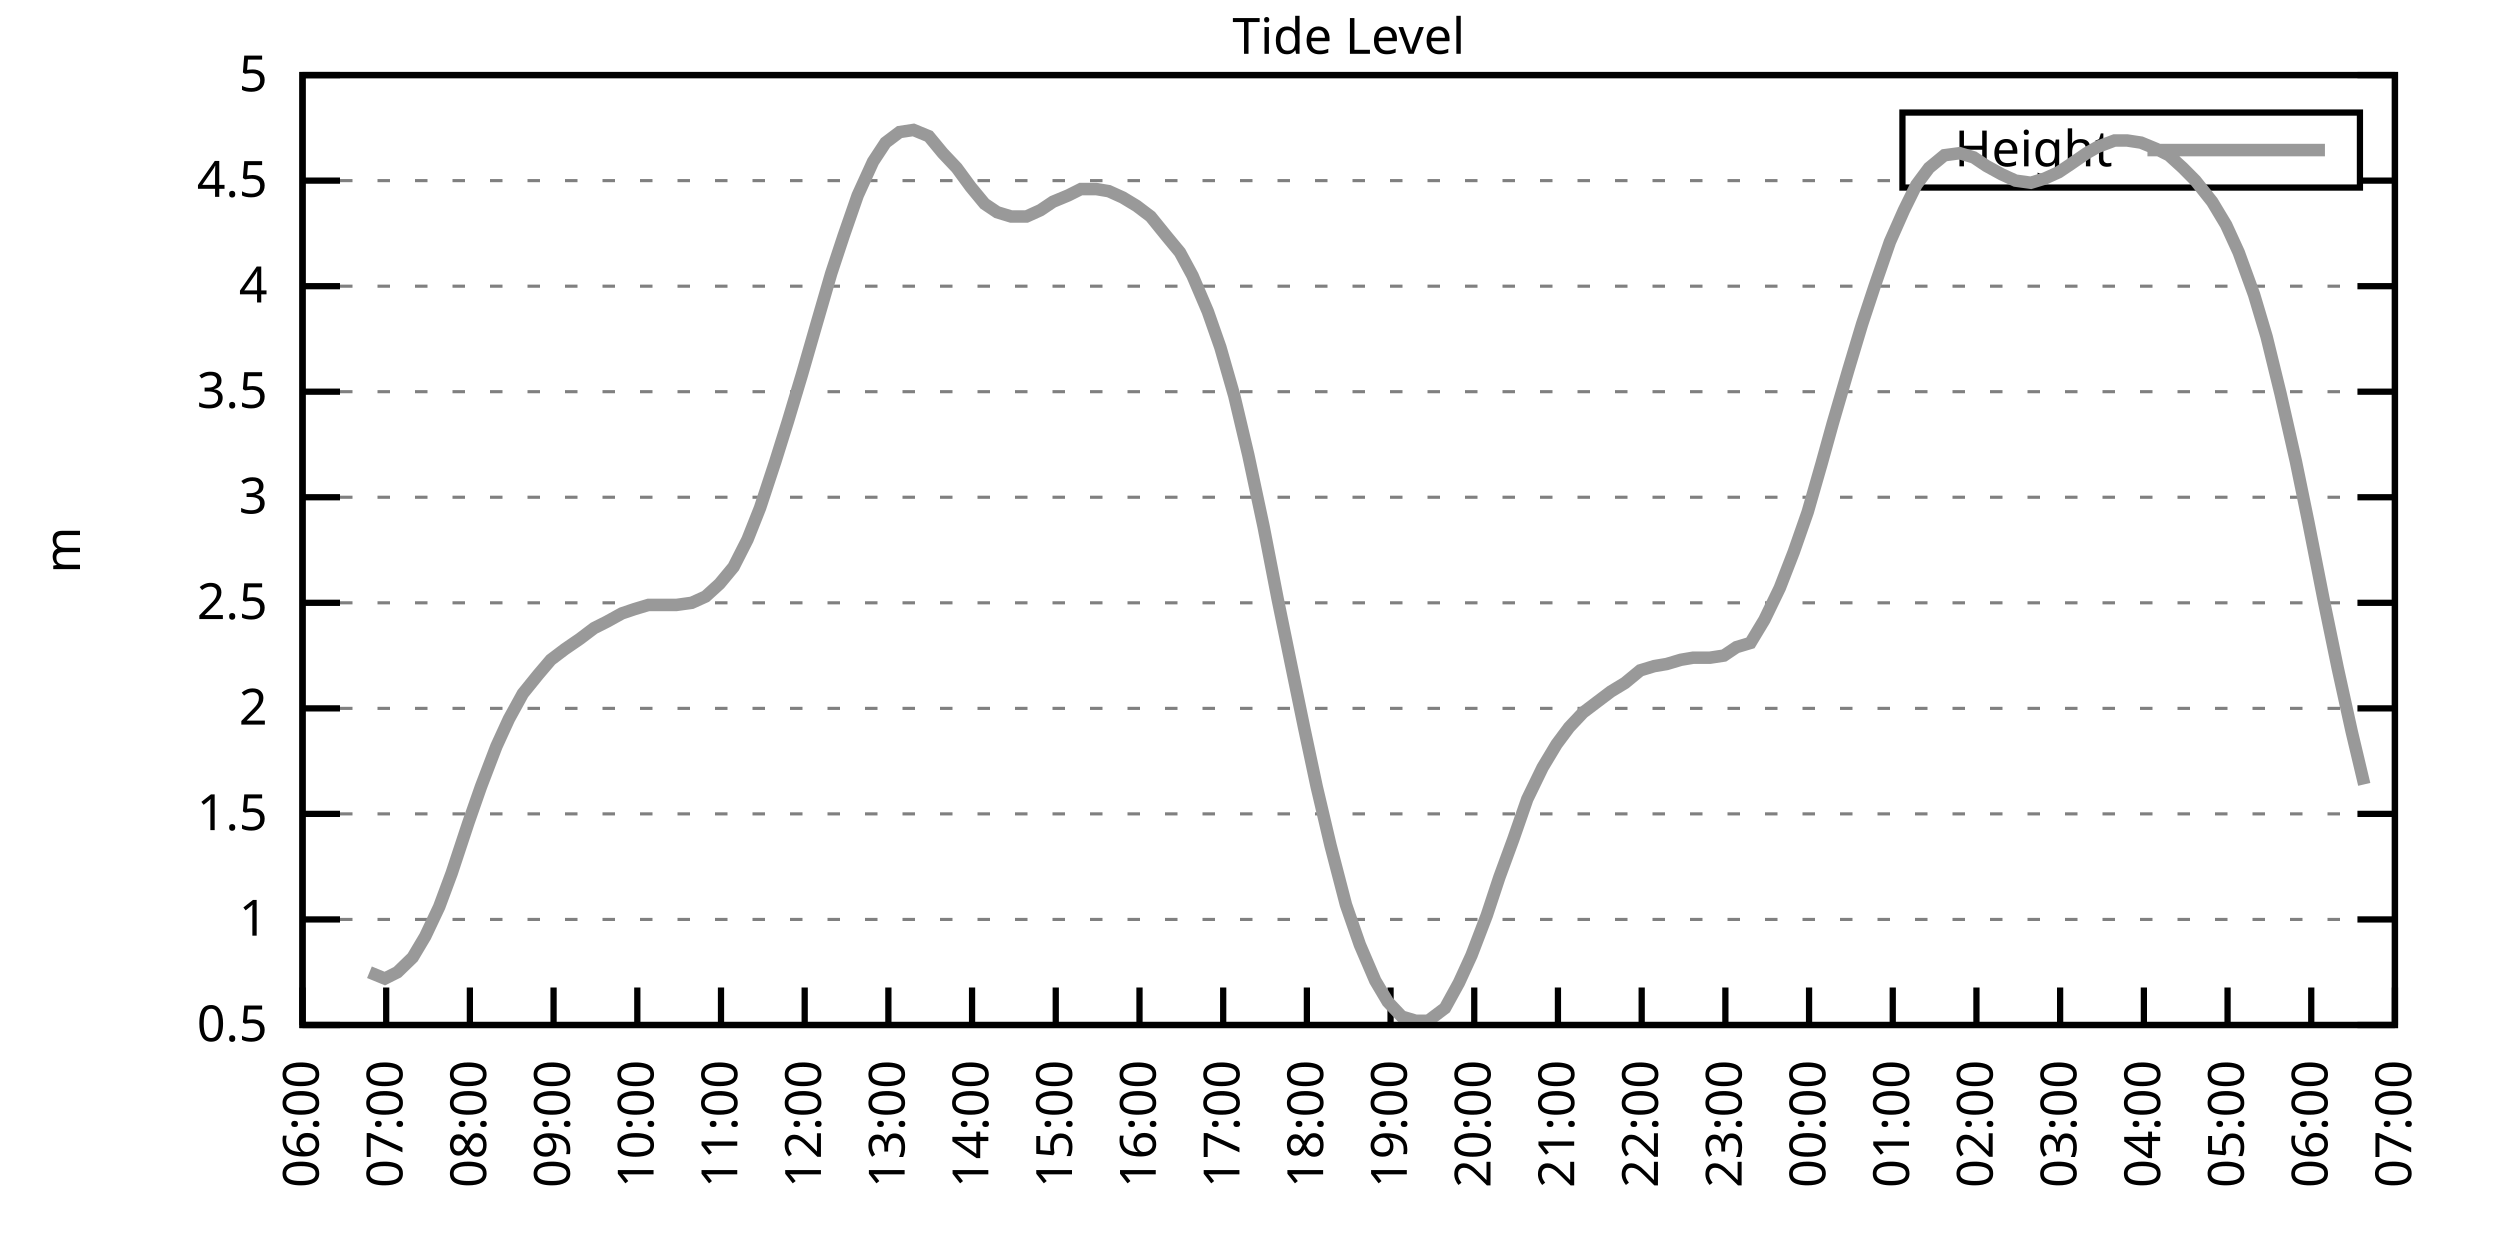
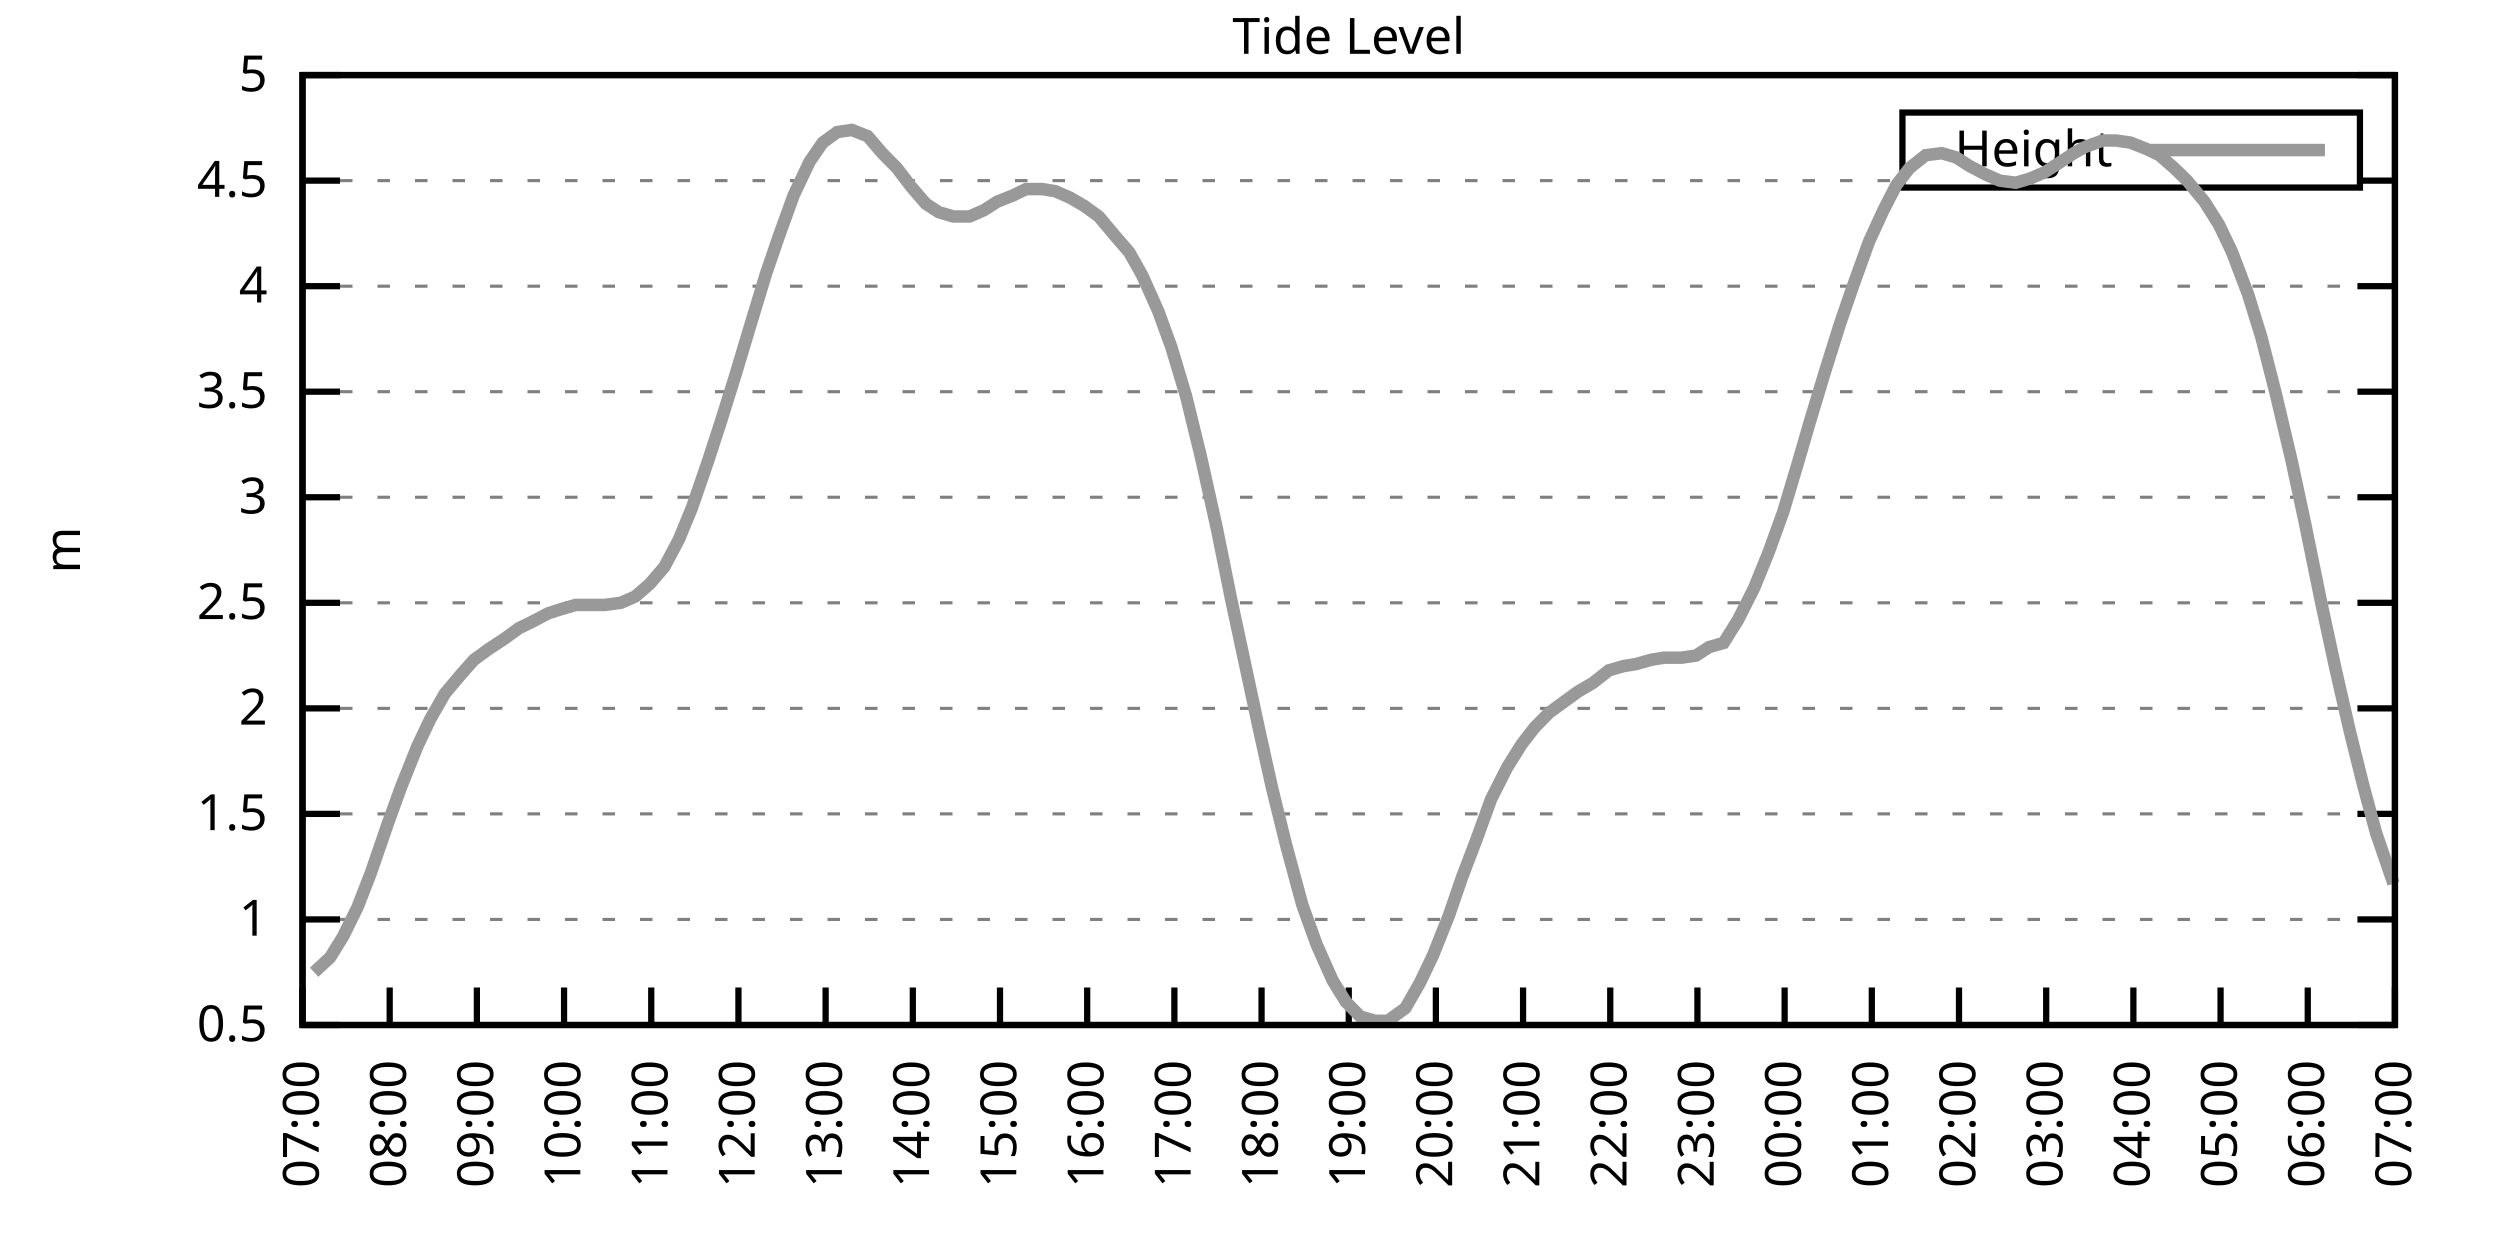
<svg xmlns="http://www.w3.org/2000/svg" xmlns:xlink="http://www.w3.org/1999/xlink" width="400" height="200" viewBox="0 0 400 200">
  <g id="gnuplot_canvas">
    <rect x="0" y="0" width="400" height="200" fill="none" />
    <defs>
      <circle id="gpDot" r="0.5" stroke-width="0.5" stroke="currentColor" />
      <path id="gpPt0" stroke-width="0.333" stroke="currentColor" d="M-1,0 h2 M0,-1 v2" />
      <path id="gpPt1" stroke-width="0.333" stroke="currentColor" d="M-1,-1 L1,1 M1,-1 L-1,1" />
      <path id="gpPt2" stroke-width="0.333" stroke="currentColor" d="M-1,0 L1,0 M0,-1 L0,1 M-1,-1 L1,1 M-1,1 L1,-1" />
      <rect id="gpPt3" stroke-width="0.333" stroke="currentColor" x="-1" y="-1" width="2" height="2" />
      <rect id="gpPt4" stroke-width="0.333" stroke="currentColor" fill="currentColor" x="-1" y="-1" width="2" height="2" />
      <circle id="gpPt5" stroke-width="0.333" stroke="currentColor" cx="0" cy="0" r="1" />
      <use xlink:href="#gpPt5" id="gpPt6" fill="currentColor" stroke="none" />
      <path id="gpPt7" stroke-width="0.333" stroke="currentColor" d="M0,-1.33 L-1.33,0.67 L1.33,0.67 z" />
      <use xlink:href="#gpPt7" id="gpPt8" fill="currentColor" stroke="none" />
      <use xlink:href="#gpPt7" id="gpPt9" stroke="currentColor" transform="rotate(180)" />
      <use xlink:href="#gpPt9" id="gpPt10" fill="currentColor" stroke="none" />
      <use xlink:href="#gpPt3" id="gpPt11" stroke="currentColor" transform="rotate(45)" />
      <use xlink:href="#gpPt11" id="gpPt12" fill="currentColor" stroke="none" />
      <path id="gpPt13" stroke-width="0.333" stroke="currentColor" d="M0,1.330 L1.265,0.411 L0.782,-1.067 L-0.782,-1.076 L-1.265,0.411 z" />
      <use xlink:href="#gpPt13" id="gpPt14" fill="currentColor" stroke="none" />
      <filter id="textbox" filterUnits="objectBoundingBox" x="0" y="0" height="1" width="1">
        <feFlood flood-color="white" flood-opacity="1" result="bgnd" />
        <feComposite in="SourceGraphic" in2="bgnd" operator="atop" />
      </filter>
      <filter id="greybox" filterUnits="objectBoundingBox" x="0" y="0" height="1" width="1">
        <feFlood flood-color="lightgrey" flood-opacity="1" result="grey" />
        <feComposite in="SourceGraphic" in2="grey" operator="atop" />
      </filter>
    </defs>
    <g fill="none" color="white" stroke="currentColor" stroke-width="1.00" stroke-linecap="butt" stroke-linejoin="miter">
</g>
    <g fill="none" color="black" stroke="currentColor" stroke-width="1.00" stroke-linecap="butt" stroke-linejoin="miter">
      <g stroke="none" shape-rendering="crispEdges">
        <polygon fill="rgb(255, 255, 255)" points="48.40,164.00 383.18,164.00 383.18,12.02 48.40,12.02 " />
      </g>
    </g>
    <g fill="none" color="black" stroke="currentColor" stroke-width="1.00" stroke-linecap="butt" stroke-linejoin="miter">
</g>
    <g fill="none" color="black" stroke="black" stroke-width="0.50" stroke-linecap="butt" stroke-linejoin="miter">
</g>
    <g fill="none" color="gray" stroke="currentColor" stroke-width="0.50" stroke-linecap="butt" stroke-linejoin="miter">
      <path stroke="gray" stroke-dasharray="2,4" class="gridline" d="M48.40,164.00 L383.19,164.00  " />
    </g>
    <g fill="none" color="gray" stroke="gray" stroke-width="1.00" stroke-linecap="butt" stroke-linejoin="miter">
</g>
    <g fill="none" color="black" stroke="currentColor" stroke-width="1.00" stroke-linecap="butt" stroke-linejoin="miter">
      <path stroke="black" d="M48.40,164.00 L54.40,164.00 M383.19,164.00 L377.19,164.00  " />
      <g transform="translate(42.80,166.60)" stroke="none" fill="black" font-family="Sans" font-size="8.00" text-anchor="end">
        <text>
          <tspan font-family="Sans"> 0.5</tspan>
        </text>
      </g>
    </g>
    <g fill="none" color="black" stroke="currentColor" stroke-width="1.00" stroke-linecap="butt" stroke-linejoin="miter">
</g>
    <g fill="none" color="black" stroke="black" stroke-width="0.50" stroke-linecap="butt" stroke-linejoin="miter">
</g>
    <g fill="none" color="gray" stroke="currentColor" stroke-width="0.50" stroke-linecap="butt" stroke-linejoin="miter">
      <path stroke="gray" stroke-dasharray="2,4" class="gridline" d="M48.40,147.11 L383.19,147.11  " />
    </g>
    <g fill="none" color="gray" stroke="gray" stroke-width="1.00" stroke-linecap="butt" stroke-linejoin="miter">
</g>
    <g fill="none" color="black" stroke="currentColor" stroke-width="1.00" stroke-linecap="butt" stroke-linejoin="miter">
      <path stroke="black" d="M48.40,147.11 L54.40,147.11 M383.19,147.11 L377.19,147.11  " />
      <g transform="translate(42.80,149.71)" stroke="none" fill="black" font-family="Sans" font-size="8.00" text-anchor="end">
        <text>
          <tspan font-family="Sans"> 1</tspan>
        </text>
      </g>
    </g>
    <g fill="none" color="black" stroke="currentColor" stroke-width="1.00" stroke-linecap="butt" stroke-linejoin="miter">
</g>
    <g fill="none" color="black" stroke="black" stroke-width="0.50" stroke-linecap="butt" stroke-linejoin="miter">
</g>
    <g fill="none" color="gray" stroke="currentColor" stroke-width="0.50" stroke-linecap="butt" stroke-linejoin="miter">
      <path stroke="gray" stroke-dasharray="2,4" class="gridline" d="M48.40,130.22 L383.19,130.22  " />
    </g>
    <g fill="none" color="gray" stroke="gray" stroke-width="1.00" stroke-linecap="butt" stroke-linejoin="miter">
</g>
    <g fill="none" color="black" stroke="currentColor" stroke-width="1.00" stroke-linecap="butt" stroke-linejoin="miter">
      <path stroke="black" d="M48.40,130.22 L54.40,130.22 M383.19,130.22 L377.19,130.22  " />
      <g transform="translate(42.80,132.82)" stroke="none" fill="black" font-family="Sans" font-size="8.00" text-anchor="end">
        <text>
          <tspan font-family="Sans"> 1.5</tspan>
        </text>
      </g>
    </g>
    <g fill="none" color="black" stroke="currentColor" stroke-width="1.00" stroke-linecap="butt" stroke-linejoin="miter">
</g>
    <g fill="none" color="black" stroke="black" stroke-width="0.50" stroke-linecap="butt" stroke-linejoin="miter">
</g>
    <g fill="none" color="gray" stroke="currentColor" stroke-width="0.50" stroke-linecap="butt" stroke-linejoin="miter">
      <path stroke="gray" stroke-dasharray="2,4" class="gridline" d="M48.40,113.34 L383.19,113.34  " />
    </g>
    <g fill="none" color="gray" stroke="gray" stroke-width="1.00" stroke-linecap="butt" stroke-linejoin="miter">
</g>
    <g fill="none" color="black" stroke="currentColor" stroke-width="1.00" stroke-linecap="butt" stroke-linejoin="miter">
      <path stroke="black" d="M48.40,113.34 L54.40,113.34 M383.19,113.34 L377.19,113.34  " />
      <g transform="translate(42.80,115.94)" stroke="none" fill="black" font-family="Sans" font-size="8.00" text-anchor="end">
        <text>
          <tspan font-family="Sans"> 2</tspan>
        </text>
      </g>
    </g>
    <g fill="none" color="black" stroke="currentColor" stroke-width="1.00" stroke-linecap="butt" stroke-linejoin="miter">
</g>
    <g fill="none" color="black" stroke="black" stroke-width="0.50" stroke-linecap="butt" stroke-linejoin="miter">
</g>
    <g fill="none" color="gray" stroke="currentColor" stroke-width="0.50" stroke-linecap="butt" stroke-linejoin="miter">
      <path stroke="gray" stroke-dasharray="2,4" class="gridline" d="M48.40,96.45 L383.19,96.45  " />
    </g>
    <g fill="none" color="gray" stroke="gray" stroke-width="1.00" stroke-linecap="butt" stroke-linejoin="miter">
</g>
    <g fill="none" color="black" stroke="currentColor" stroke-width="1.00" stroke-linecap="butt" stroke-linejoin="miter">
      <path stroke="black" d="M48.40,96.45 L54.40,96.45 M383.19,96.45 L377.19,96.45  " />
      <g transform="translate(42.80,99.05)" stroke="none" fill="black" font-family="Sans" font-size="8.00" text-anchor="end">
        <text>
          <tspan font-family="Sans"> 2.5</tspan>
        </text>
      </g>
    </g>
    <g fill="none" color="black" stroke="currentColor" stroke-width="1.00" stroke-linecap="butt" stroke-linejoin="miter">
</g>
    <g fill="none" color="black" stroke="black" stroke-width="0.50" stroke-linecap="butt" stroke-linejoin="miter">
</g>
    <g fill="none" color="gray" stroke="currentColor" stroke-width="0.50" stroke-linecap="butt" stroke-linejoin="miter">
      <path stroke="gray" stroke-dasharray="2,4" class="gridline" d="M48.40,79.56 L383.19,79.56  " />
    </g>
    <g fill="none" color="gray" stroke="gray" stroke-width="1.00" stroke-linecap="butt" stroke-linejoin="miter">
</g>
    <g fill="none" color="black" stroke="currentColor" stroke-width="1.00" stroke-linecap="butt" stroke-linejoin="miter">
      <path stroke="black" d="M48.40,79.56 L54.40,79.56 M383.19,79.56 L377.19,79.56  " />
      <g transform="translate(42.80,82.16)" stroke="none" fill="black" font-family="Sans" font-size="8.00" text-anchor="end">
        <text>
          <tspan font-family="Sans"> 3</tspan>
        </text>
      </g>
    </g>
    <g fill="none" color="black" stroke="currentColor" stroke-width="1.00" stroke-linecap="butt" stroke-linejoin="miter">
</g>
    <g fill="none" color="black" stroke="black" stroke-width="0.50" stroke-linecap="butt" stroke-linejoin="miter">
</g>
    <g fill="none" color="gray" stroke="currentColor" stroke-width="0.50" stroke-linecap="butt" stroke-linejoin="miter">
      <path stroke="gray" stroke-dasharray="2,4" class="gridline" d="M48.40,62.67 L383.19,62.67  " />
    </g>
    <g fill="none" color="gray" stroke="gray" stroke-width="1.00" stroke-linecap="butt" stroke-linejoin="miter">
</g>
    <g fill="none" color="black" stroke="currentColor" stroke-width="1.00" stroke-linecap="butt" stroke-linejoin="miter">
      <path stroke="black" d="M48.40,62.67 L54.40,62.67 M383.19,62.67 L377.19,62.67  " />
      <g transform="translate(42.80,65.27)" stroke="none" fill="black" font-family="Sans" font-size="8.00" text-anchor="end">
        <text>
          <tspan font-family="Sans"> 3.5</tspan>
        </text>
      </g>
    </g>
    <g fill="none" color="black" stroke="currentColor" stroke-width="1.00" stroke-linecap="butt" stroke-linejoin="miter">
</g>
    <g fill="none" color="black" stroke="black" stroke-width="0.50" stroke-linecap="butt" stroke-linejoin="miter">
</g>
    <g fill="none" color="gray" stroke="currentColor" stroke-width="0.50" stroke-linecap="butt" stroke-linejoin="miter">
      <path stroke="gray" stroke-dasharray="2,4" class="gridline" d="M48.40,45.79 L383.19,45.79  " />
    </g>
    <g fill="none" color="gray" stroke="gray" stroke-width="1.00" stroke-linecap="butt" stroke-linejoin="miter">
</g>
    <g fill="none" color="black" stroke="currentColor" stroke-width="1.00" stroke-linecap="butt" stroke-linejoin="miter">
      <path stroke="black" d="M48.40,45.79 L54.40,45.79 M383.19,45.79 L377.19,45.79  " />
      <g transform="translate(42.80,48.39)" stroke="none" fill="black" font-family="Sans" font-size="8.00" text-anchor="end">
        <text>
          <tspan font-family="Sans"> 4</tspan>
        </text>
      </g>
    </g>
    <g fill="none" color="black" stroke="currentColor" stroke-width="1.00" stroke-linecap="butt" stroke-linejoin="miter">
</g>
    <g fill="none" color="black" stroke="black" stroke-width="0.50" stroke-linecap="butt" stroke-linejoin="miter">
</g>
    <g fill="none" color="gray" stroke="currentColor" stroke-width="0.50" stroke-linecap="butt" stroke-linejoin="miter">
      <path stroke="gray" stroke-dasharray="2,4" class="gridline" d="M48.40,28.90 L304.39,28.90 M377.59,28.90 L383.19,28.90  " />
    </g>
    <g fill="none" color="gray" stroke="gray" stroke-width="1.00" stroke-linecap="butt" stroke-linejoin="miter">
</g>
    <g fill="none" color="black" stroke="currentColor" stroke-width="1.00" stroke-linecap="butt" stroke-linejoin="miter">
      <path stroke="black" d="M48.40,28.90 L54.40,28.90 M383.19,28.90 L377.19,28.90  " />
      <g transform="translate(42.80,31.50)" stroke="none" fill="black" font-family="Sans" font-size="8.00" text-anchor="end">
        <text>
          <tspan font-family="Sans"> 4.5</tspan>
        </text>
      </g>
    </g>
    <g fill="none" color="black" stroke="currentColor" stroke-width="1.00" stroke-linecap="butt" stroke-linejoin="miter">
</g>
    <g fill="none" color="black" stroke="black" stroke-width="0.50" stroke-linecap="butt" stroke-linejoin="miter">
</g>
    <g fill="none" color="gray" stroke="currentColor" stroke-width="0.50" stroke-linecap="butt" stroke-linejoin="miter">
      <path stroke="gray" stroke-dasharray="2,4" class="gridline" d="M48.40,12.01 L383.19,12.01  " />
    </g>
    <g fill="none" color="gray" stroke="gray" stroke-width="1.00" stroke-linecap="butt" stroke-linejoin="miter">
</g>
    <g fill="none" color="black" stroke="currentColor" stroke-width="1.00" stroke-linecap="butt" stroke-linejoin="miter">
      <path stroke="black" d="M48.40,12.01 L54.40,12.01 M383.19,12.01 L377.19,12.01  " />
      <g transform="translate(42.80,14.61)" stroke="none" fill="black" font-family="Sans" font-size="8.00" text-anchor="end">
        <text>
          <tspan font-family="Sans"> 5</tspan>
        </text>
      </g>
    </g>
    <g fill="none" color="black" stroke="currentColor" stroke-width="1.00" stroke-linecap="butt" stroke-linejoin="miter">
      <path stroke="black" d="M48.40,164.00 L48.40,158.00  " />
      <g transform="translate(51.00,169.60) rotate(270.00)" stroke="none" fill="black" font-family="Sans" font-size="8.00" text-anchor="end">
        <text>
-           <tspan font-family="Sans">06:00</tspan>
-         </text>
-       </g>
-     </g>
-     <g fill="none" color="black" stroke="currentColor" stroke-width="1.00" stroke-linecap="butt" stroke-linejoin="miter">
-       <path stroke="black" d="M61.79,164.00 L61.79,158.00  " />
-       <g transform="translate(64.39,169.60) rotate(270.00)" stroke="none" fill="black" font-family="Sans" font-size="8.00" text-anchor="end">
-         <text>
          <tspan font-family="Sans">07:00</tspan>
        </text>
      </g>
    </g>
    <g fill="none" color="black" stroke="currentColor" stroke-width="1.00" stroke-linecap="butt" stroke-linejoin="miter">
-       <path stroke="black" d="M75.18,164.00 L75.18,158.00  " />
-       <g transform="translate(77.78,169.60) rotate(270.00)" stroke="none" fill="black" font-family="Sans" font-size="8.00" text-anchor="end">
+       <path stroke="black" d="M62.35,164.00 L62.35,158.00  " />
+       <g transform="translate(64.95,169.60) rotate(270.00)" stroke="none" fill="black" font-family="Sans" font-size="8.00" text-anchor="end">
        <text>
          <tspan font-family="Sans">08:00</tspan>
        </text>
      </g>
    </g>
    <g fill="none" color="black" stroke="currentColor" stroke-width="1.00" stroke-linecap="butt" stroke-linejoin="miter">
-       <path stroke="black" d="M88.57,164.00 L88.57,158.00  " />
-       <g transform="translate(91.17,169.60) rotate(270.00)" stroke="none" fill="black" font-family="Sans" font-size="8.00" text-anchor="end">
+       <path stroke="black" d="M76.30,164.00 L76.30,158.00  " />
+       <g transform="translate(78.90,169.60) rotate(270.00)" stroke="none" fill="black" font-family="Sans" font-size="8.00" text-anchor="end">
        <text>
          <tspan font-family="Sans">09:00</tspan>
        </text>
      </g>
    </g>
    <g fill="none" color="black" stroke="currentColor" stroke-width="1.00" stroke-linecap="butt" stroke-linejoin="miter">
-       <path stroke="black" d="M101.97,164.00 L101.97,158.00  " />
-       <g transform="translate(104.57,169.60) rotate(270.00)" stroke="none" fill="black" font-family="Sans" font-size="8.00" text-anchor="end">
+       <path stroke="black" d="M90.25,164.00 L90.25,158.00  " />
+       <g transform="translate(92.85,169.60) rotate(270.00)" stroke="none" fill="black" font-family="Sans" font-size="8.00" text-anchor="end">
        <text>
          <tspan font-family="Sans">10:00</tspan>
        </text>
      </g>
    </g>
    <g fill="none" color="black" stroke="currentColor" stroke-width="1.00" stroke-linecap="butt" stroke-linejoin="miter">
-       <path stroke="black" d="M115.36,164.00 L115.36,158.00  " />
-       <g transform="translate(117.96,169.60) rotate(270.00)" stroke="none" fill="black" font-family="Sans" font-size="8.00" text-anchor="end">
+       <path stroke="black" d="M104.20,164.00 L104.20,158.00  " />
+       <g transform="translate(106.80,169.60) rotate(270.00)" stroke="none" fill="black" font-family="Sans" font-size="8.00" text-anchor="end">
        <text>
          <tspan font-family="Sans">11:00</tspan>
        </text>
      </g>
    </g>
    <g fill="none" color="black" stroke="currentColor" stroke-width="1.00" stroke-linecap="butt" stroke-linejoin="miter">
-       <path stroke="black" d="M128.75,164.00 L128.75,158.00  " />
-       <g transform="translate(131.35,169.60) rotate(270.00)" stroke="none" fill="black" font-family="Sans" font-size="8.00" text-anchor="end">
+       <path stroke="black" d="M118.15,164.00 L118.15,158.00  " />
+       <g transform="translate(120.75,169.60) rotate(270.00)" stroke="none" fill="black" font-family="Sans" font-size="8.00" text-anchor="end">
        <text>
          <tspan font-family="Sans">12:00</tspan>
        </text>
      </g>
    </g>
    <g fill="none" color="black" stroke="currentColor" stroke-width="1.00" stroke-linecap="butt" stroke-linejoin="miter">
-       <path stroke="black" d="M142.14,164.00 L142.14,158.00  " />
-       <g transform="translate(144.74,169.60) rotate(270.00)" stroke="none" fill="black" font-family="Sans" font-size="8.00" text-anchor="end">
+       <path stroke="black" d="M132.10,164.00 L132.10,158.00  " />
+       <g transform="translate(134.70,169.60) rotate(270.00)" stroke="none" fill="black" font-family="Sans" font-size="8.00" text-anchor="end">
        <text>
          <tspan font-family="Sans">13:00</tspan>
        </text>
      </g>
    </g>
    <g fill="none" color="black" stroke="currentColor" stroke-width="1.00" stroke-linecap="butt" stroke-linejoin="miter">
-       <path stroke="black" d="M155.53,164.00 L155.53,158.00  " />
-       <g transform="translate(158.13,169.60) rotate(270.00)" stroke="none" fill="black" font-family="Sans" font-size="8.00" text-anchor="end">
+       <path stroke="black" d="M146.05,164.00 L146.05,158.00  " />
+       <g transform="translate(148.65,169.60) rotate(270.00)" stroke="none" fill="black" font-family="Sans" font-size="8.00" text-anchor="end">
        <text>
          <tspan font-family="Sans">14:00</tspan>
        </text>
      </g>
    </g>
    <g fill="none" color="black" stroke="currentColor" stroke-width="1.00" stroke-linecap="butt" stroke-linejoin="miter">
-       <path stroke="black" d="M168.92,164.00 L168.92,158.00  " />
-       <g transform="translate(171.52,169.60) rotate(270.00)" stroke="none" fill="black" font-family="Sans" font-size="8.00" text-anchor="end">
+       <path stroke="black" d="M160.00,164.00 L160.00,158.00  " />
+       <g transform="translate(162.60,169.60) rotate(270.00)" stroke="none" fill="black" font-family="Sans" font-size="8.00" text-anchor="end">
        <text>
          <tspan font-family="Sans">15:00</tspan>
        </text>
      </g>
    </g>
    <g fill="none" color="black" stroke="currentColor" stroke-width="1.00" stroke-linecap="butt" stroke-linejoin="miter">
-       <path stroke="black" d="M182.32,164.00 L182.32,158.00  " />
-       <g transform="translate(184.92,169.60) rotate(270.00)" stroke="none" fill="black" font-family="Sans" font-size="8.00" text-anchor="end">
+       <path stroke="black" d="M173.95,164.00 L173.95,158.00  " />
+       <g transform="translate(176.55,169.60) rotate(270.00)" stroke="none" fill="black" font-family="Sans" font-size="8.00" text-anchor="end">
        <text>
          <tspan font-family="Sans">16:00</tspan>
        </text>
      </g>
    </g>
    <g fill="none" color="black" stroke="currentColor" stroke-width="1.00" stroke-linecap="butt" stroke-linejoin="miter">
-       <path stroke="black" d="M195.71,164.00 L195.71,158.00  " />
-       <g transform="translate(198.31,169.60) rotate(270.00)" stroke="none" fill="black" font-family="Sans" font-size="8.00" text-anchor="end">
+       <path stroke="black" d="M187.90,164.00 L187.90,158.00  " />
+       <g transform="translate(190.50,169.60) rotate(270.00)" stroke="none" fill="black" font-family="Sans" font-size="8.00" text-anchor="end">
        <text>
          <tspan font-family="Sans">17:00</tspan>
        </text>
      </g>
    </g>
    <g fill="none" color="black" stroke="currentColor" stroke-width="1.00" stroke-linecap="butt" stroke-linejoin="miter">
-       <path stroke="black" d="M209.10,164.00 L209.10,158.00  " />
-       <g transform="translate(211.70,169.60) rotate(270.00)" stroke="none" fill="black" font-family="Sans" font-size="8.00" text-anchor="end">
+       <path stroke="black" d="M201.85,164.00 L201.85,158.00  " />
+       <g transform="translate(204.45,169.60) rotate(270.00)" stroke="none" fill="black" font-family="Sans" font-size="8.00" text-anchor="end">
        <text>
          <tspan font-family="Sans">18:00</tspan>
        </text>
      </g>
    </g>
    <g fill="none" color="black" stroke="currentColor" stroke-width="1.00" stroke-linecap="butt" stroke-linejoin="miter">
-       <path stroke="black" d="M222.49,164.00 L222.49,158.00  " />
-       <g transform="translate(225.09,169.60) rotate(270.00)" stroke="none" fill="black" font-family="Sans" font-size="8.00" text-anchor="end">
+       <path stroke="black" d="M215.80,164.00 L215.80,158.00  " />
+       <g transform="translate(218.40,169.60) rotate(270.00)" stroke="none" fill="black" font-family="Sans" font-size="8.00" text-anchor="end">
        <text>
          <tspan font-family="Sans">19:00</tspan>
        </text>
      </g>
    </g>
    <g fill="none" color="black" stroke="currentColor" stroke-width="1.00" stroke-linecap="butt" stroke-linejoin="miter">
-       <path stroke="black" d="M235.88,164.00 L235.88,158.00  " />
-       <g transform="translate(238.48,169.60) rotate(270.00)" stroke="none" fill="black" font-family="Sans" font-size="8.00" text-anchor="end">
+       <path stroke="black" d="M229.74,164.00 L229.74,158.00  " />
+       <g transform="translate(232.34,169.60) rotate(270.00)" stroke="none" fill="black" font-family="Sans" font-size="8.00" text-anchor="end">
        <text>
          <tspan font-family="Sans">20:00</tspan>
        </text>
      </g>
    </g>
    <g fill="none" color="black" stroke="currentColor" stroke-width="1.00" stroke-linecap="butt" stroke-linejoin="miter">
-       <path stroke="black" d="M249.27,164.00 L249.27,158.00  " />
-       <g transform="translate(251.87,169.60) rotate(270.00)" stroke="none" fill="black" font-family="Sans" font-size="8.00" text-anchor="end">
+       <path stroke="black" d="M243.69,164.00 L243.69,158.00  " />
+       <g transform="translate(246.29,169.60) rotate(270.00)" stroke="none" fill="black" font-family="Sans" font-size="8.00" text-anchor="end">
        <text>
          <tspan font-family="Sans">21:00</tspan>
        </text>
      </g>
    </g>
    <g fill="none" color="black" stroke="currentColor" stroke-width="1.00" stroke-linecap="butt" stroke-linejoin="miter">
-       <path stroke="black" d="M262.67,164.00 L262.67,158.00  " />
-       <g transform="translate(265.27,169.60) rotate(270.00)" stroke="none" fill="black" font-family="Sans" font-size="8.00" text-anchor="end">
+       <path stroke="black" d="M257.64,164.00 L257.64,158.00  " />
+       <g transform="translate(260.24,169.60) rotate(270.00)" stroke="none" fill="black" font-family="Sans" font-size="8.00" text-anchor="end">
        <text>
          <tspan font-family="Sans">22:00</tspan>
        </text>
      </g>
    </g>
    <g fill="none" color="black" stroke="currentColor" stroke-width="1.00" stroke-linecap="butt" stroke-linejoin="miter">
-       <path stroke="black" d="M276.06,164.00 L276.06,158.00  " />
-       <g transform="translate(278.66,169.60) rotate(270.00)" stroke="none" fill="black" font-family="Sans" font-size="8.00" text-anchor="end">
+       <path stroke="black" d="M271.59,164.00 L271.59,158.00  " />
+       <g transform="translate(274.19,169.60) rotate(270.00)" stroke="none" fill="black" font-family="Sans" font-size="8.00" text-anchor="end">
        <text>
          <tspan font-family="Sans">23:00</tspan>
        </text>
      </g>
    </g>
    <g fill="none" color="black" stroke="currentColor" stroke-width="1.00" stroke-linecap="butt" stroke-linejoin="miter">
-       <path stroke="black" d="M289.45,164.00 L289.45,158.00  " />
-       <g transform="translate(292.05,169.60) rotate(270.00)" stroke="none" fill="black" font-family="Sans" font-size="8.00" text-anchor="end">
+       <path stroke="black" d="M285.54,164.00 L285.54,158.00  " />
+       <g transform="translate(288.14,169.60) rotate(270.00)" stroke="none" fill="black" font-family="Sans" font-size="8.00" text-anchor="end">
        <text>
          <tspan font-family="Sans">00:00</tspan>
        </text>
      </g>
    </g>
    <g fill="none" color="black" stroke="currentColor" stroke-width="1.00" stroke-linecap="butt" stroke-linejoin="miter">
-       <path stroke="black" d="M302.84,164.00 L302.84,158.00  " />
-       <g transform="translate(305.44,169.60) rotate(270.00)" stroke="none" fill="black" font-family="Sans" font-size="8.00" text-anchor="end">
+       <path stroke="black" d="M299.49,164.00 L299.49,158.00  " />
+       <g transform="translate(302.09,169.60) rotate(270.00)" stroke="none" fill="black" font-family="Sans" font-size="8.00" text-anchor="end">
        <text>
          <tspan font-family="Sans">01:00</tspan>
        </text>
      </g>
    </g>
    <g fill="none" color="black" stroke="currentColor" stroke-width="1.00" stroke-linecap="butt" stroke-linejoin="miter">
-       <path stroke="black" d="M316.23,164.00 L316.23,158.00  " />
-       <g transform="translate(318.83,169.60) rotate(270.00)" stroke="none" fill="black" font-family="Sans" font-size="8.00" text-anchor="end">
+       <path stroke="black" d="M313.44,164.00 L313.44,158.00  " />
+       <g transform="translate(316.04,169.60) rotate(270.00)" stroke="none" fill="black" font-family="Sans" font-size="8.00" text-anchor="end">
        <text>
          <tspan font-family="Sans">02:00</tspan>
        </text>
      </g>
    </g>
    <g fill="none" color="black" stroke="currentColor" stroke-width="1.00" stroke-linecap="butt" stroke-linejoin="miter">
-       <path stroke="black" d="M329.62,164.00 L329.62,158.00  " />
-       <g transform="translate(332.22,169.60) rotate(270.00)" stroke="none" fill="black" font-family="Sans" font-size="8.00" text-anchor="end">
+       <path stroke="black" d="M327.39,164.00 L327.39,158.00  " />
+       <g transform="translate(329.99,169.60) rotate(270.00)" stroke="none" fill="black" font-family="Sans" font-size="8.00" text-anchor="end">
        <text>
          <tspan font-family="Sans">03:00</tspan>
        </text>
      </g>
    </g>
    <g fill="none" color="black" stroke="currentColor" stroke-width="1.00" stroke-linecap="butt" stroke-linejoin="miter">
-       <path stroke="black" d="M343.02,164.00 L343.02,158.00  " />
-       <g transform="translate(345.62,169.60) rotate(270.00)" stroke="none" fill="black" font-family="Sans" font-size="8.00" text-anchor="end">
+       <path stroke="black" d="M341.34,164.00 L341.34,158.00  " />
+       <g transform="translate(343.94,169.60) rotate(270.00)" stroke="none" fill="black" font-family="Sans" font-size="8.00" text-anchor="end">
        <text>
          <tspan font-family="Sans">04:00</tspan>
        </text>
      </g>
    </g>
    <g fill="none" color="black" stroke="currentColor" stroke-width="1.00" stroke-linecap="butt" stroke-linejoin="miter">
-       <path stroke="black" d="M356.41,164.00 L356.41,158.00  " />
-       <g transform="translate(359.01,169.60) rotate(270.00)" stroke="none" fill="black" font-family="Sans" font-size="8.00" text-anchor="end">
+       <path stroke="black" d="M355.29,164.00 L355.29,158.00  " />
+       <g transform="translate(357.89,169.60) rotate(270.00)" stroke="none" fill="black" font-family="Sans" font-size="8.00" text-anchor="end">
        <text>
          <tspan font-family="Sans">05:00</tspan>
        </text>
      </g>
    </g>
    <g fill="none" color="black" stroke="currentColor" stroke-width="1.00" stroke-linecap="butt" stroke-linejoin="miter">
-       <path stroke="black" d="M369.80,164.00 L369.80,158.00  " />
-       <g transform="translate(372.40,169.60) rotate(270.00)" stroke="none" fill="black" font-family="Sans" font-size="8.00" text-anchor="end">
+       <path stroke="black" d="M369.24,164.00 L369.24,158.00  " />
+       <g transform="translate(371.84,169.60) rotate(270.00)" stroke="none" fill="black" font-family="Sans" font-size="8.00" text-anchor="end">
        <text>
          <tspan font-family="Sans">06:00</tspan>
        </text>
      </g>
    </g>
    <g fill="none" color="black" stroke="currentColor" stroke-width="1.00" stroke-linecap="butt" stroke-linejoin="miter">
      <path stroke="black" d="M383.19,164.00 L383.19,158.00  " />
      <g transform="translate(385.79,169.60) rotate(270.00)" stroke="none" fill="black" font-family="Sans" font-size="8.00" text-anchor="end">
        <text>
          <tspan font-family="Sans">07:00</tspan>
        </text>
      </g>
    </g>
    <g fill="none" color="black" stroke="currentColor" stroke-width="1.00" stroke-linecap="butt" stroke-linejoin="miter">
</g>
    <g fill="none" color="black" stroke="currentColor" stroke-width="1.00" stroke-linecap="butt" stroke-linejoin="miter">
      <path stroke="black" d="M48.40,12.01 L48.40,164.00 L383.19,164.00 L383.19,12.01 L48.40,12.01 Z  " />
    </g>
    <g fill="none" color="black" stroke="currentColor" stroke-width="1.00" stroke-linecap="butt" stroke-linejoin="miter">
</g>
    <g fill="none" color="black" stroke="currentColor" stroke-width="1.00" stroke-linecap="butt" stroke-linejoin="miter">
      <path stroke="black" d="M304.39,30.01 L304.39,18.01 L377.59,18.01 L377.59,30.01 L304.39,30.01 Z  " />
    </g>
    <g id="Tide_level_plot_1">
      <g fill="none" color="white" stroke="black" stroke-width="2.00" stroke-linecap="butt" stroke-linejoin="miter">
</g>
      <g fill="none" color="black" stroke="currentColor" stroke-width="2.00" stroke-linecap="butt" stroke-linejoin="miter">
        <g transform="translate(337.99,26.61)" stroke="none" fill="black" font-family="Sans" font-size="8.00" text-anchor="end">
          <text>
            <tspan font-family="Sans">Height</tspan>
          </text>
        </g>
      </g>
      <g fill="none" color="black" stroke="currentColor" stroke-width="2.00" stroke-linecap="butt" stroke-linejoin="miter">
-         <path stroke="rgb(153, 153, 153)" d="M343.59,24.01 L371.99,24.01 M59.11,155.56 L61.57,156.57 L63.58,155.56 L66.03,153.19 L68.04,149.81 L70.27,145.09   L72.28,139.68 L74.96,131.58 L76.97,125.83 L79.42,119.42 L81.43,115.03 L83.66,110.97 L86.12,107.93 L88.13,105.57   L90.36,103.88 L92.82,102.19 L95.05,100.50 L97.06,99.49 L99.51,98.14 L101.52,97.46 L103.75,96.79 L105.98,96.79   L108.22,96.79 L110.67,96.45 L112.90,95.44 L115.13,93.41 L117.37,90.71 L119.60,86.32 L121.61,81.25 L124.06,73.82   L126.07,67.40 L128.30,59.97 L130.54,52.20 L132.99,43.76 L135.00,37.68 L137.23,31.26 L139.69,25.86 L141.69,22.82   L143.93,21.13 L146.16,20.79 L148.61,21.80 L150.85,24.51 L153.08,26.87 L155.31,29.91 L157.54,32.61 L159.55,33.96   L161.78,34.64 L164.24,34.64 L166.47,33.63 L168.48,32.28 L170.93,31.26 L172.94,30.25 L175.40,30.25 L177.41,30.59   L179.64,31.60 L181.87,32.95 L184.10,34.64 L186.56,37.68 L188.79,40.38 L190.80,44.10 L193.25,49.84 L195.26,55.58   L197.49,63.35 L199.73,72.81 L202.18,84.29 L204.41,95.77 L206.42,105.57 L208.65,116.38 L210.66,125.83 L212.89,135.29   L215.35,144.75 L217.58,151.17 L220.04,156.91 L222.04,160.28 L224.28,162.65 L226.51,163.32 L228.52,163.32 L231.20,161.30   L233.43,157.24 L235.44,152.85 L237.89,146.44 L239.90,140.36 L242.13,134.28 L244.36,127.86 L246.82,122.79 L249.05,119.08   L251.06,116.38 L253.29,114.01 L255.52,112.32 L257.76,110.63 L259.99,109.28 L262.44,107.26 L264.67,106.58 L266.68,106.24   L268.92,105.57 L270.92,105.23 L273.60,105.23 L275.83,104.89 L277.84,103.54 L280.07,102.87 L282.31,99.15 L284.76,94.08   L286.99,88.34 L289.23,81.93 L291.46,74.16 L293.24,67.74 L295.70,59.30 L297.93,51.87 L299.94,45.79 L302.39,38.69   L304.63,33.63 L306.63,29.57 L308.64,26.87 L311.10,24.84 L313.55,24.51 L315.79,25.18 L317.79,26.53 L320.25,27.88   L322.48,28.90 L324.94,29.24 L327.17,28.56 L329.40,27.55 L331.41,26.20 L333.86,24.51 L335.65,23.49 L338.33,22.48   L340.34,22.48 L342.57,22.82 L345.02,23.83 L347.03,24.84 L349.26,26.87 L351.27,28.90 L353.95,32.28 L356.18,35.99   L358.19,40.38 L360.65,47.14 L362.66,53.89 L364.89,63.01 L367.34,73.82 L369.35,83.61 L371.81,96.11 L374.04,106.92   L376.27,117.05 L378.28,125.50  " />
+         <path stroke="rgb(153, 153, 153)" d="M343.59,24.01 L371.99,24.01 M50.26,155.56 L52.82,153.19 L54.91,149.81 L57.23,145.09 L59.33,139.68 L62.12,131.58   L64.21,125.83 L66.77,119.42 L68.86,115.03 L71.18,110.97 L73.74,107.93 L75.83,105.57 L78.16,103.88 L80.72,102.19   L83.04,100.50 L85.13,99.49 L87.69,98.14 L89.78,97.46 L92.11,96.79 L94.43,96.79 L96.76,96.79 L99.32,96.45   L101.64,95.44 L103.97,93.41 L106.29,90.71 L108.62,86.32 L110.71,81.25 L113.27,73.82 L115.36,67.40 L117.68,59.97   L120.01,52.20 L122.57,43.76 L124.66,37.68 L126.98,31.26 L129.54,25.86 L131.63,22.82 L133.96,21.13 L136.28,20.79   L138.84,21.80 L141.16,24.51 L143.49,26.87 L145.81,29.91 L148.14,32.61 L150.23,33.96 L152.56,34.64 L155.11,34.64   L157.44,33.63 L159.53,32.28 L162.09,31.26 L164.18,30.25 L166.74,30.25 L168.83,30.59 L171.16,31.60 L173.48,32.95   L175.81,34.64 L178.36,37.68 L180.69,40.38 L182.78,44.10 L185.34,49.84 L187.43,55.58 L189.76,63.35 L192.08,72.81   L194.64,84.29 L196.96,95.77 L199.06,105.57 L201.38,116.38 L203.47,125.83 L205.80,135.29 L208.36,144.75 L210.68,151.17   L213.24,156.91 L215.33,160.28 L217.65,162.65 L219.98,163.32 L222.07,163.32 L224.86,161.30 L227.19,157.24 L229.28,152.85   L231.84,146.44 L233.93,140.36 L236.25,134.28 L238.58,127.86 L241.14,122.79 L243.46,119.08 L245.55,116.38 L247.88,114.01   L250.20,112.32 L252.53,110.63 L254.85,109.28 L257.41,107.26 L259.74,106.58 L261.83,106.24 L264.15,105.57 L266.25,105.23   L269.04,105.23 L271.36,104.89 L273.45,103.54 L275.78,102.87 L278.10,99.15 L280.66,94.08 L282.99,88.34 L285.31,81.93   L287.64,74.16 L289.50,67.74 L292.05,59.30 L294.38,51.87 L296.47,45.79 L299.03,38.69 L301.35,33.63 L303.44,29.57   L305.54,26.87 L308.09,24.84 L310.65,24.51 L312.98,25.18 L315.07,26.53 L317.63,27.88 L319.95,28.90 L322.51,29.24   L324.83,28.56 L327.16,27.55 L329.25,26.20 L331.81,24.51 L333.67,23.49 L336.46,22.48 L338.55,22.48 L340.88,22.82   L343.43,23.83 L345.53,24.84 L347.85,26.87 L349.94,28.90 L352.73,32.28 L355.06,35.99 L357.15,40.38 L359.71,47.14   L361.80,53.89 L364.13,63.01 L366.68,73.82 L368.78,83.61 L371.33,96.11 L373.66,106.92 L375.98,117.05 L378.08,125.50   L380.17,133.26 L382.96,141.37  " />
      </g>
    </g>
    <g fill="none" color="black" stroke="currentColor" stroke-width="2.00" stroke-linecap="butt" stroke-linejoin="miter">
</g>
    <g fill="none" color="black" stroke="black" stroke-width="1.00" stroke-linecap="butt" stroke-linejoin="miter">
</g>
    <g fill="none" color="black" stroke="currentColor" stroke-width="1.00" stroke-linecap="butt" stroke-linejoin="miter">
      <path stroke="black" d="M48.40,12.01 L48.40,164.00 L383.19,164.00 L383.19,12.01 L48.40,12.01 Z  " />
      <g transform="translate(12.80,88.01) rotate(270.00)" stroke="none" fill="black" font-family="Sans" font-size="8.00" text-anchor="middle">
        <text>
          <tspan font-family="Sans">m</tspan>
        </text>
      </g>
    </g>
    <g fill="none" color="black" stroke="currentColor" stroke-width="1.00" stroke-linecap="butt" stroke-linejoin="miter">
</g>
    <g fill="none" color="black" stroke="currentColor" stroke-width="1.00" stroke-linecap="butt" stroke-linejoin="miter">
      <g transform="translate(215.79,8.61)" stroke="none" fill="black" font-family="Sans" font-size="8.00" text-anchor="middle">
        <text>
          <tspan font-family="Sans">Tide Level</tspan>
        </text>
      </g>
    </g>
    <g fill="none" color="black" stroke="currentColor" stroke-width="1.00" stroke-linecap="butt" stroke-linejoin="miter">
</g>
  </g>
</svg>
